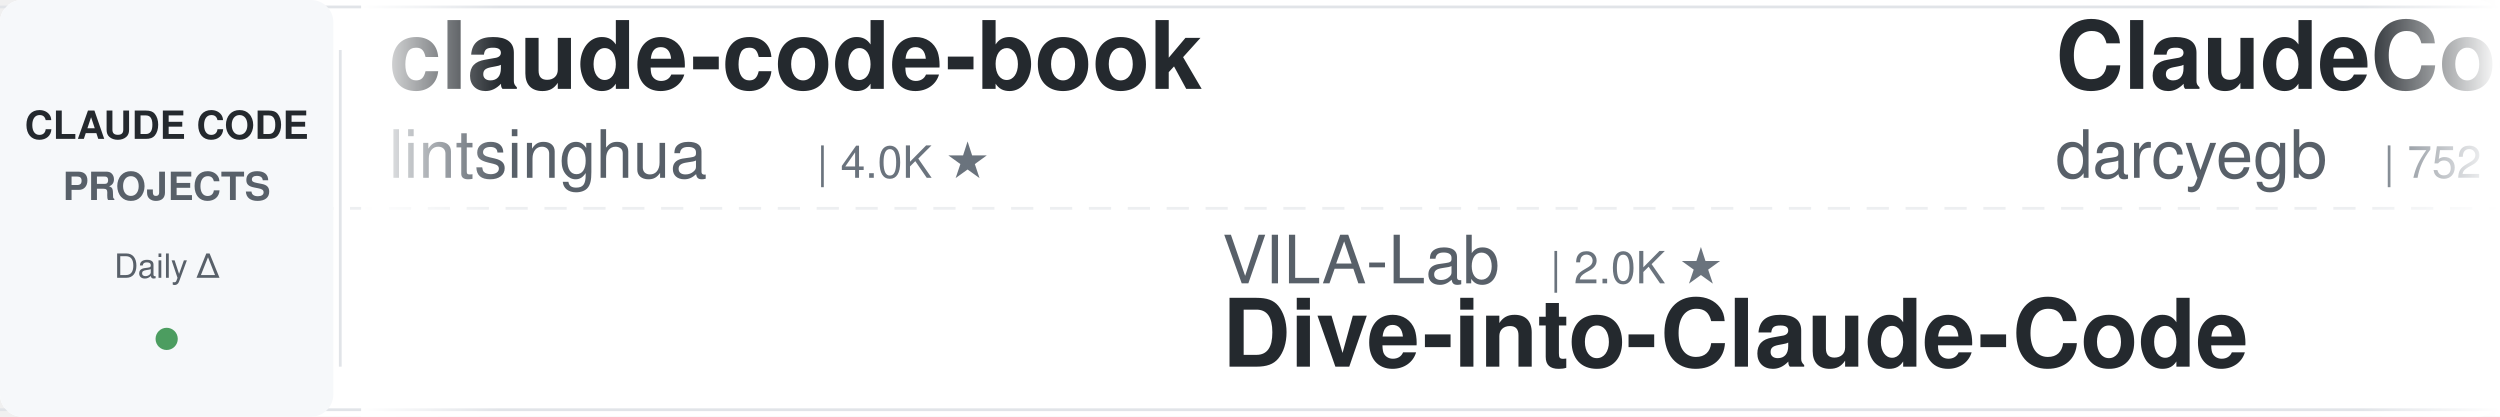
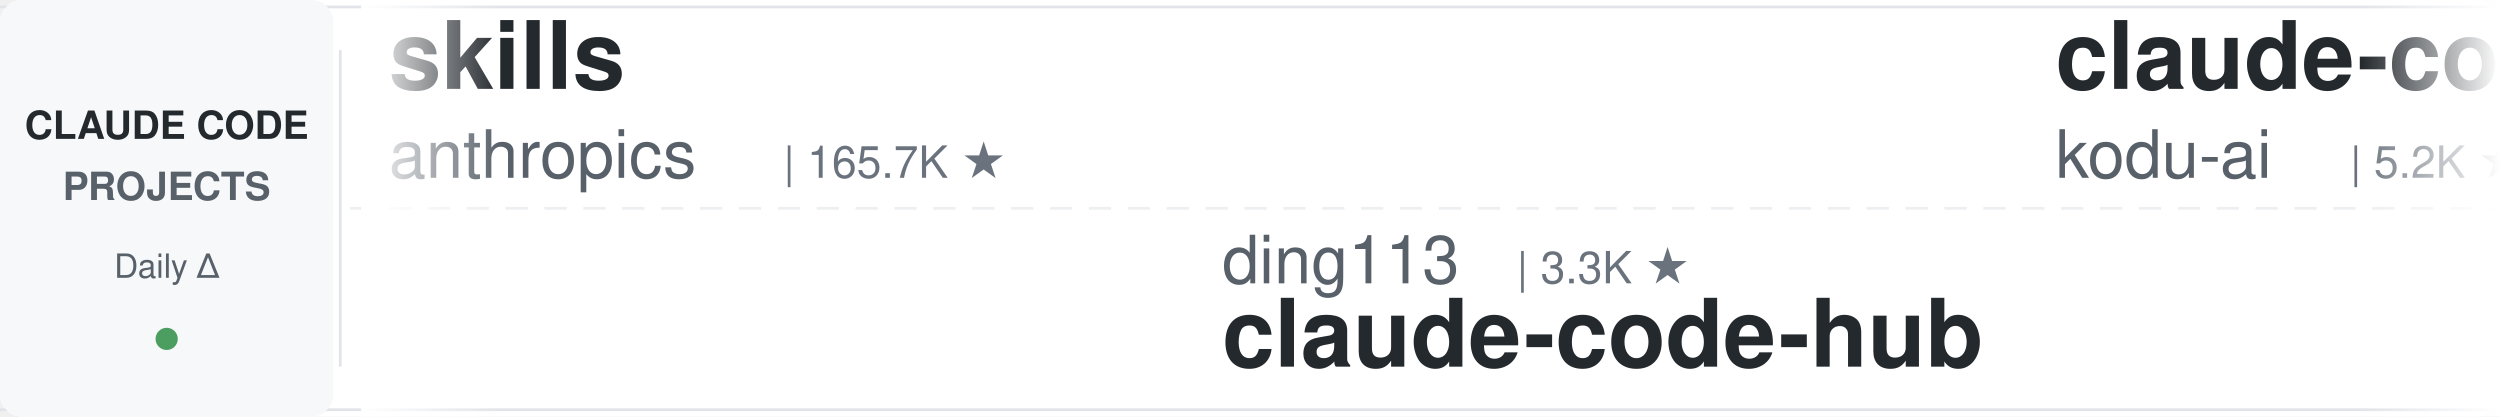
<svg xmlns="http://www.w3.org/2000/svg" width="900" height="150">
  <defs>
    <linearGradient id="leftFade" x1="0%" y1="0%" x2="100%" y2="0%">
      <stop offset="0%" style="stop-color:#ffffff;stop-opacity:1" />
      <stop offset="100%" style="stop-color:#ffffff;stop-opacity:0" />
    </linearGradient>
    <linearGradient id="rightFade" x1="0%" y1="0%" x2="100%" y2="0%">
      <stop offset="0%" style="stop-color:#ffffff;stop-opacity:0" />
      <stop offset="100%" style="stop-color:#ffffff;stop-opacity:1" />
    </linearGradient>
  </defs>
  <rect width="900" height="150" fill="#ffffff" rx="8" />
  <rect x="0" y="2" width="900" height="1" fill="#e1e4e8" />
  <rect x="0" y="147" width="900" height="1" fill="#e1e4e8" />
  <line x1="0" y1="75" x2="900" y2="75" stroke="#e1e4e8" stroke-width="1" stroke-dasharray="8 6" opacity="0.6" />
  <rect x="0" y="0" width="120" height="150" fill="#f6f8fa" rx="8" />
  <text x="60" y="50" font-family="-apple-system, BlinkMacSystemFont, 'Segoe UI', Helvetica, Arial, sans-serif" font-size="14" font-weight="600" fill="#24292e" text-anchor="middle">CLAUDE CODE</text>
  <text x="60" y="72" font-family="-apple-system, BlinkMacSystemFont, 'Segoe UI', Helvetica, Arial, sans-serif" font-size="14" font-weight="600" fill="#586069" text-anchor="middle">PROJECTS</text>
  <text x="60" y="100" font-family="-apple-system, BlinkMacSystemFont, 'Segoe UI', Helvetica, Arial, sans-serif" font-size="12" font-weight="500" fill="#586069" text-anchor="middle">Daily Δ</text>
  <circle cx="60" cy="122" r="4" fill="#22863a" opacity="0.8" />
  <rect x="122" y="18" width="1" height="114" fill="#e1e4e8" />
  <clipPath id="tickerClip">
    <rect x="130" y="0" width="770" height="150" />
  </clipPath>
  <g clip-path="url(#tickerClip)">
    <g id="tickerItems">
      <animateTransform attributeName="transform" attributeType="XML" type="translate" from="0 0" to="-3000 0" dur="54s" repeatCount="indefinite" />
      <g transform="translate(0, 0)">
-         <text x="140" y="32" font-family="-apple-system, BlinkMacSystemFont, 'Segoe UI', Helvetica, Arial, sans-serif" font-size="34" font-weight="600" fill="#24292e">claude-code-book</text>
-         <text x="140" y="64" font-family="-apple-system, BlinkMacSystemFont, 'Segoe UI', Helvetica, Arial, sans-serif" font-size="24" font-weight="400" fill="#586069">lintsinghua</text>
-         <text x="294" y="64" font-family="-apple-system, BlinkMacSystemFont, 'Segoe UI', Helvetica, Arial, sans-serif" font-size="16" font-weight="500" fill="#6a737d">| 4.0K ★</text>
+         <text x="140" y="32" font-family="-apple-system, BlinkMacSystemFont, 'Segoe UI', Helvetica, Arial, sans-serif" font-size="34" font-weight="600" fill="#24292e">skills</text>
+         <text x="140" y="64" font-family="-apple-system, BlinkMacSystemFont, 'Segoe UI', Helvetica, Arial, sans-serif" font-size="24" font-weight="400" fill="#586069">anthropics</text>
+         <text x="282" y="64" font-family="-apple-system, BlinkMacSystemFont, 'Segoe UI', Helvetica, Arial, sans-serif" font-size="16" font-weight="500" fill="#6a737d">| 165.7K ★</text>
      </g>
      <g transform="translate(300, 0)">
-         <text x="140" y="102" font-family="-apple-system, BlinkMacSystemFont, 'Segoe UI', Helvetica, Arial, sans-serif" font-size="24" font-weight="400" fill="#586069">VILA-Lab</text>
-         <text x="258" y="102" font-family="-apple-system, BlinkMacSystemFont, 'Segoe UI', Helvetica, Arial, sans-serif" font-size="16" font-weight="500" fill="#6a737d">| 2.0K ★</text>
-         <text x="140" y="132" font-family="-apple-system, BlinkMacSystemFont, 'Segoe UI', Helvetica, Arial, sans-serif" font-size="34" font-weight="600" fill="#24292e">Dive-into-Claude-Code</text>
+         <text x="140" y="102" font-family="-apple-system, BlinkMacSystemFont, 'Segoe UI', Helvetica, Arial, sans-serif" font-size="24" font-weight="400" fill="#586069">ding113</text>
+         <text x="246" y="102" font-family="-apple-system, BlinkMacSystemFont, 'Segoe UI', Helvetica, Arial, sans-serif" font-size="16" font-weight="500" fill="#6a737d">| 3.3K ★</text>
+         <text x="140" y="132" font-family="-apple-system, BlinkMacSystemFont, 'Segoe UI', Helvetica, Arial, sans-serif" font-size="34" font-weight="600" fill="#24292e">claude-code-hub</text>
      </g>
      <g transform="translate(600, 0)">
-         <text x="140" y="32" font-family="-apple-system, BlinkMacSystemFont, 'Segoe UI', Helvetica, Arial, sans-serif" font-size="34" font-weight="600" fill="#24292e">ClaudeCodeAgents</text>
-         <text x="140" y="64" font-family="-apple-system, BlinkMacSystemFont, 'Segoe UI', Helvetica, Arial, sans-serif" font-size="24" font-weight="400" fill="#586069">darcyegb</text>
-         <text x="258" y="64" font-family="-apple-system, BlinkMacSystemFont, 'Segoe UI', Helvetica, Arial, sans-serif" font-size="16" font-weight="500" fill="#6a737d">| 752 ★</text>
+         <text x="140" y="32" font-family="-apple-system, BlinkMacSystemFont, 'Segoe UI', Helvetica, Arial, sans-serif" font-size="34" font-weight="600" fill="#24292e">claude-coder</text>
+         <text x="140" y="64" font-family="-apple-system, BlinkMacSystemFont, 'Segoe UI', Helvetica, Arial, sans-serif" font-size="24" font-weight="400" fill="#586069">kodu-ai</text>
+         <text x="246" y="64" font-family="-apple-system, BlinkMacSystemFont, 'Segoe UI', Helvetica, Arial, sans-serif" font-size="16" font-weight="500" fill="#6a737d">| 5.2K ★</text>
      </g>
      <g transform="translate(900, 0)">
-         <text x="140" y="102" font-family="-apple-system, BlinkMacSystemFont, 'Segoe UI', Helvetica, Arial, sans-serif" font-size="24" font-weight="400" fill="#586069">nicedreamzapp</text>
+         <text x="140" y="102" font-family="-apple-system, BlinkMacSystemFont, 'Segoe UI', Helvetica, Arial, sans-serif" font-size="24" font-weight="400" fill="#586069">Chachamaru127</text>
        <text x="318" y="102" font-family="-apple-system, BlinkMacSystemFont, 'Segoe UI', Helvetica, Arial, sans-serif" font-size="16" font-weight="500" fill="#6a737d">| 3.0K ★</text>
-         <text x="140" y="132" font-family="-apple-system, BlinkMacSystemFont, 'Segoe UI', Helvetica, Arial, sans-serif" font-size="34" font-weight="600" fill="#24292e">claude-code-local</text>
+         <text x="140" y="132" font-family="-apple-system, BlinkMacSystemFont, 'Segoe UI', Helvetica, Arial, sans-serif" font-size="34" font-weight="600" fill="#24292e">claude-code-harness</text>
      </g>
      <g transform="translate(1200, 0)">
-         <text x="140" y="32" font-family="-apple-system, BlinkMacSystemFont, 'Segoe UI', Helvetica, Arial, sans-serif" font-size="34" font-weight="600" fill="#24292e">Claude-Code-Source-Study</text>
-         <text x="140" y="64" font-family="-apple-system, BlinkMacSystemFont, 'Segoe UI', Helvetica, Arial, sans-serif" font-size="24" font-weight="400" fill="#586069">luyao618</text>
-         <text x="258" y="64" font-family="-apple-system, BlinkMacSystemFont, 'Segoe UI', Helvetica, Arial, sans-serif" font-size="16" font-weight="500" fill="#6a737d">| 1.6K ★</text>
-       </g>
-       <g transform="translate(1500, 0)">
-         <text x="140" y="102" font-family="-apple-system, BlinkMacSystemFont, 'Segoe UI', Helvetica, Arial, sans-serif" font-size="24" font-weight="400" fill="#586069">anthropics</text>
-         <text x="282" y="102" font-family="-apple-system, BlinkMacSystemFont, 'Segoe UI', Helvetica, Arial, sans-serif" font-size="16" font-weight="500" fill="#6a737d">| 165.7K ★</text>
-         <text x="140" y="132" font-family="-apple-system, BlinkMacSystemFont, 'Segoe UI', Helvetica, Arial, sans-serif" font-size="34" font-weight="600" fill="#24292e">skills</text>
-       </g>
-       <g transform="translate(1800, 0)">
-         <text x="140" y="32" font-family="-apple-system, BlinkMacSystemFont, 'Segoe UI', Helvetica, Arial, sans-serif" font-size="34" font-weight="600" fill="#24292e">my-claude-code-setup</text>
-         <text x="140" y="64" font-family="-apple-system, BlinkMacSystemFont, 'Segoe UI', Helvetica, Arial, sans-serif" font-size="24" font-weight="400" fill="#586069">centminmod</text>
-         <text x="282" y="64" font-family="-apple-system, BlinkMacSystemFont, 'Segoe UI', Helvetica, Arial, sans-serif" font-size="16" font-weight="500" fill="#6a737d">| 2.5K ★</text>
-       </g>
-       <g transform="translate(2100, 0)">
-         <text x="140" y="102" font-family="-apple-system, BlinkMacSystemFont, 'Segoe UI', Helvetica, Arial, sans-serif" font-size="24" font-weight="400" fill="#586069">anthropics</text>
-         <text x="282" y="102" font-family="-apple-system, BlinkMacSystemFont, 'Segoe UI', Helvetica, Arial, sans-serif" font-size="16" font-weight="500" fill="#6a737d">| 5.7K ★</text>
-         <text x="140" y="132" font-family="-apple-system, BlinkMacSystemFont, 'Segoe UI', Helvetica, Arial, sans-serif" font-size="34" font-weight="600" fill="#24292e">claude-code-security-rev...</text>
-       </g>
-       <g transform="translate(2400, 0)">
        <text x="140" y="32" font-family="-apple-system, BlinkMacSystemFont, 'Segoe UI', Helvetica, Arial, sans-serif" font-size="34" font-weight="600" fill="#24292e">claude-code-prompts</text>
        <text x="140" y="64" font-family="-apple-system, BlinkMacSystemFont, 'Segoe UI', Helvetica, Arial, sans-serif" font-size="24" font-weight="400" fill="#586069">repowise-dev</text>
        <text x="306" y="64" font-family="-apple-system, BlinkMacSystemFont, 'Segoe UI', Helvetica, Arial, sans-serif" font-size="16" font-weight="500" fill="#6a737d">| 1.2K ★</text>
      </g>
+       <g transform="translate(1500, 0)">
+         <text x="140" y="102" font-family="-apple-system, BlinkMacSystemFont, 'Segoe UI', Helvetica, Arial, sans-serif" font-size="24" font-weight="400" fill="#586069">luongnv89</text>
+         <text x="270" y="102" font-family="-apple-system, BlinkMacSystemFont, 'Segoe UI', Helvetica, Arial, sans-serif" font-size="16" font-weight="500" fill="#6a737d">| 40.8K ★</text>
+         <text x="140" y="132" font-family="-apple-system, BlinkMacSystemFont, 'Segoe UI', Helvetica, Arial, sans-serif" font-size="34" font-weight="600" fill="#24292e">claude-howto</text>
+       </g>
+       <g transform="translate(1800, 0)">
+         <text x="140" y="32" font-family="-apple-system, BlinkMacSystemFont, 'Segoe UI', Helvetica, Arial, sans-serif" font-size="34" font-weight="600" fill="#24292e">awesome-claude-code-suba...</text>
+         <text x="140" y="64" font-family="-apple-system, BlinkMacSystemFont, 'Segoe UI', Helvetica, Arial, sans-serif" font-size="24" font-weight="400" fill="#586069">VoltAgent</text>
+         <text x="270" y="64" font-family="-apple-system, BlinkMacSystemFont, 'Segoe UI', Helvetica, Arial, sans-serif" font-size="16" font-weight="500" fill="#6a737d">| 23.9K ★</text>
+       </g>
+       <g transform="translate(2100, 0)">
+         <text x="140" y="102" font-family="-apple-system, BlinkMacSystemFont, 'Segoe UI', Helvetica, Arial, sans-serif" font-size="24" font-weight="400" fill="#586069">Piebald-AI</text>
+         <text x="282" y="102" font-family="-apple-system, BlinkMacSystemFont, 'Segoe UI', Helvetica, Arial, sans-serif" font-size="16" font-weight="500" fill="#6a737d">| 12.1K ★</text>
+         <text x="140" y="132" font-family="-apple-system, BlinkMacSystemFont, 'Segoe UI', Helvetica, Arial, sans-serif" font-size="34" font-weight="600" fill="#24292e">claude-code-system-promp...</text>
+       </g>
+       <g transform="translate(2400, 0)">
+         <text x="140" y="32" font-family="-apple-system, BlinkMacSystemFont, 'Segoe UI', Helvetica, Arial, sans-serif" font-size="34" font-weight="600" fill="#24292e">claude-code-guide</text>
+         <text x="140" y="64" font-family="-apple-system, BlinkMacSystemFont, 'Segoe UI', Helvetica, Arial, sans-serif" font-size="24" font-weight="400" fill="#586069">zebbern</text>
+         <text x="246" y="64" font-family="-apple-system, BlinkMacSystemFont, 'Segoe UI', Helvetica, Arial, sans-serif" font-size="16" font-weight="500" fill="#6a737d">| 4.5K ★</text>
+       </g>
      <g transform="translate(2700, 0)">
-         <text x="140" y="102" font-family="-apple-system, BlinkMacSystemFont, 'Segoe UI', Helvetica, Arial, sans-serif" font-size="24" font-weight="400" fill="#586069">fuergaosi233</text>
-         <text x="306" y="102" font-family="-apple-system, BlinkMacSystemFont, 'Segoe UI', Helvetica, Arial, sans-serif" font-size="16" font-weight="500" fill="#6a737d">| 2.8K ★</text>
-         <text x="140" y="132" font-family="-apple-system, BlinkMacSystemFont, 'Segoe UI', Helvetica, Arial, sans-serif" font-size="34" font-weight="600" fill="#24292e">claude-code-proxy</text>
+         <text x="140" y="102" font-family="-apple-system, BlinkMacSystemFont, 'Segoe UI', Helvetica, Arial, sans-serif" font-size="24" font-weight="400" fill="#586069">FlorianBruniaux</text>
+         <text x="342" y="102" font-family="-apple-system, BlinkMacSystemFont, 'Segoe UI', Helvetica, Arial, sans-serif" font-size="16" font-weight="500" fill="#6a737d">| 5.6K ★</text>
+         <text x="140" y="132" font-family="-apple-system, BlinkMacSystemFont, 'Segoe UI', Helvetica, Arial, sans-serif" font-size="34" font-weight="600" fill="#24292e">claude-code-ultimate-gui...</text>
      </g>
      <g transform="translate(3000, 0)">
-         <text x="140" y="32" font-family="-apple-system, BlinkMacSystemFont, 'Segoe UI', Helvetica, Arial, sans-serif" font-size="34" font-weight="600" fill="#24292e">claude-code-book</text>
-         <text x="140" y="64" font-family="-apple-system, BlinkMacSystemFont, 'Segoe UI', Helvetica, Arial, sans-serif" font-size="24" font-weight="400" fill="#586069">lintsinghua</text>
-         <text x="294" y="64" font-family="-apple-system, BlinkMacSystemFont, 'Segoe UI', Helvetica, Arial, sans-serif" font-size="16" font-weight="500" fill="#6a737d">| 4.0K ★</text>
+         <text x="140" y="32" font-family="-apple-system, BlinkMacSystemFont, 'Segoe UI', Helvetica, Arial, sans-serif" font-size="34" font-weight="600" fill="#24292e">skills</text>
+         <text x="140" y="64" font-family="-apple-system, BlinkMacSystemFont, 'Segoe UI', Helvetica, Arial, sans-serif" font-size="24" font-weight="400" fill="#586069">anthropics</text>
+         <text x="282" y="64" font-family="-apple-system, BlinkMacSystemFont, 'Segoe UI', Helvetica, Arial, sans-serif" font-size="16" font-weight="500" fill="#6a737d">| 165.7K ★</text>
      </g>
      <g transform="translate(3300, 0)">
-         <text x="140" y="102" font-family="-apple-system, BlinkMacSystemFont, 'Segoe UI', Helvetica, Arial, sans-serif" font-size="24" font-weight="400" fill="#586069">VILA-Lab</text>
-         <text x="258" y="102" font-family="-apple-system, BlinkMacSystemFont, 'Segoe UI', Helvetica, Arial, sans-serif" font-size="16" font-weight="500" fill="#6a737d">| 2.0K ★</text>
-         <text x="140" y="132" font-family="-apple-system, BlinkMacSystemFont, 'Segoe UI', Helvetica, Arial, sans-serif" font-size="34" font-weight="600" fill="#24292e">Dive-into-Claude-Code</text>
+         <text x="140" y="102" font-family="-apple-system, BlinkMacSystemFont, 'Segoe UI', Helvetica, Arial, sans-serif" font-size="24" font-weight="400" fill="#586069">ding113</text>
+         <text x="246" y="102" font-family="-apple-system, BlinkMacSystemFont, 'Segoe UI', Helvetica, Arial, sans-serif" font-size="16" font-weight="500" fill="#6a737d">| 3.3K ★</text>
+         <text x="140" y="132" font-family="-apple-system, BlinkMacSystemFont, 'Segoe UI', Helvetica, Arial, sans-serif" font-size="34" font-weight="600" fill="#24292e">claude-code-hub</text>
      </g>
      <g transform="translate(3600, 0)">
-         <text x="140" y="32" font-family="-apple-system, BlinkMacSystemFont, 'Segoe UI', Helvetica, Arial, sans-serif" font-size="34" font-weight="600" fill="#24292e">ClaudeCodeAgents</text>
-         <text x="140" y="64" font-family="-apple-system, BlinkMacSystemFont, 'Segoe UI', Helvetica, Arial, sans-serif" font-size="24" font-weight="400" fill="#586069">darcyegb</text>
-         <text x="258" y="64" font-family="-apple-system, BlinkMacSystemFont, 'Segoe UI', Helvetica, Arial, sans-serif" font-size="16" font-weight="500" fill="#6a737d">| 752 ★</text>
+         <text x="140" y="32" font-family="-apple-system, BlinkMacSystemFont, 'Segoe UI', Helvetica, Arial, sans-serif" font-size="34" font-weight="600" fill="#24292e">claude-coder</text>
+         <text x="140" y="64" font-family="-apple-system, BlinkMacSystemFont, 'Segoe UI', Helvetica, Arial, sans-serif" font-size="24" font-weight="400" fill="#586069">kodu-ai</text>
+         <text x="246" y="64" font-family="-apple-system, BlinkMacSystemFont, 'Segoe UI', Helvetica, Arial, sans-serif" font-size="16" font-weight="500" fill="#6a737d">| 5.2K ★</text>
      </g>
      <g transform="translate(3900, 0)">
-         <text x="140" y="102" font-family="-apple-system, BlinkMacSystemFont, 'Segoe UI', Helvetica, Arial, sans-serif" font-size="24" font-weight="400" fill="#586069">nicedreamzapp</text>
+         <text x="140" y="102" font-family="-apple-system, BlinkMacSystemFont, 'Segoe UI', Helvetica, Arial, sans-serif" font-size="24" font-weight="400" fill="#586069">Chachamaru127</text>
        <text x="318" y="102" font-family="-apple-system, BlinkMacSystemFont, 'Segoe UI', Helvetica, Arial, sans-serif" font-size="16" font-weight="500" fill="#6a737d">| 3.0K ★</text>
-         <text x="140" y="132" font-family="-apple-system, BlinkMacSystemFont, 'Segoe UI', Helvetica, Arial, sans-serif" font-size="34" font-weight="600" fill="#24292e">claude-code-local</text>
+         <text x="140" y="132" font-family="-apple-system, BlinkMacSystemFont, 'Segoe UI', Helvetica, Arial, sans-serif" font-size="34" font-weight="600" fill="#24292e">claude-code-harness</text>
      </g>
    </g>
  </g>
  <rect x="130" y="0" width="50" height="150" fill="url(#leftFade)" />
  <rect x="850" y="0" width="50" height="150" fill="url(#rightFade)" />
</svg>
